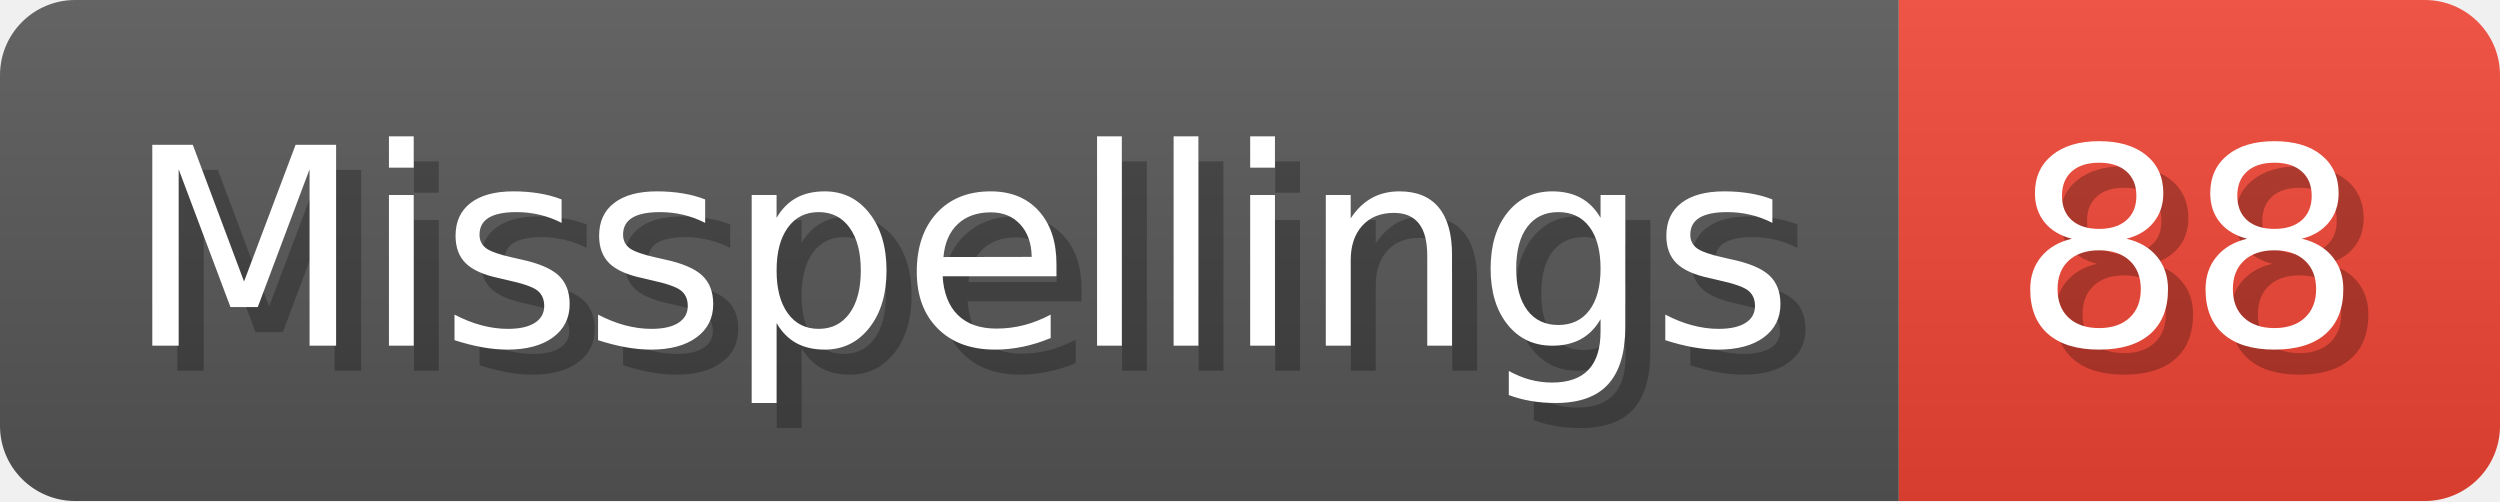
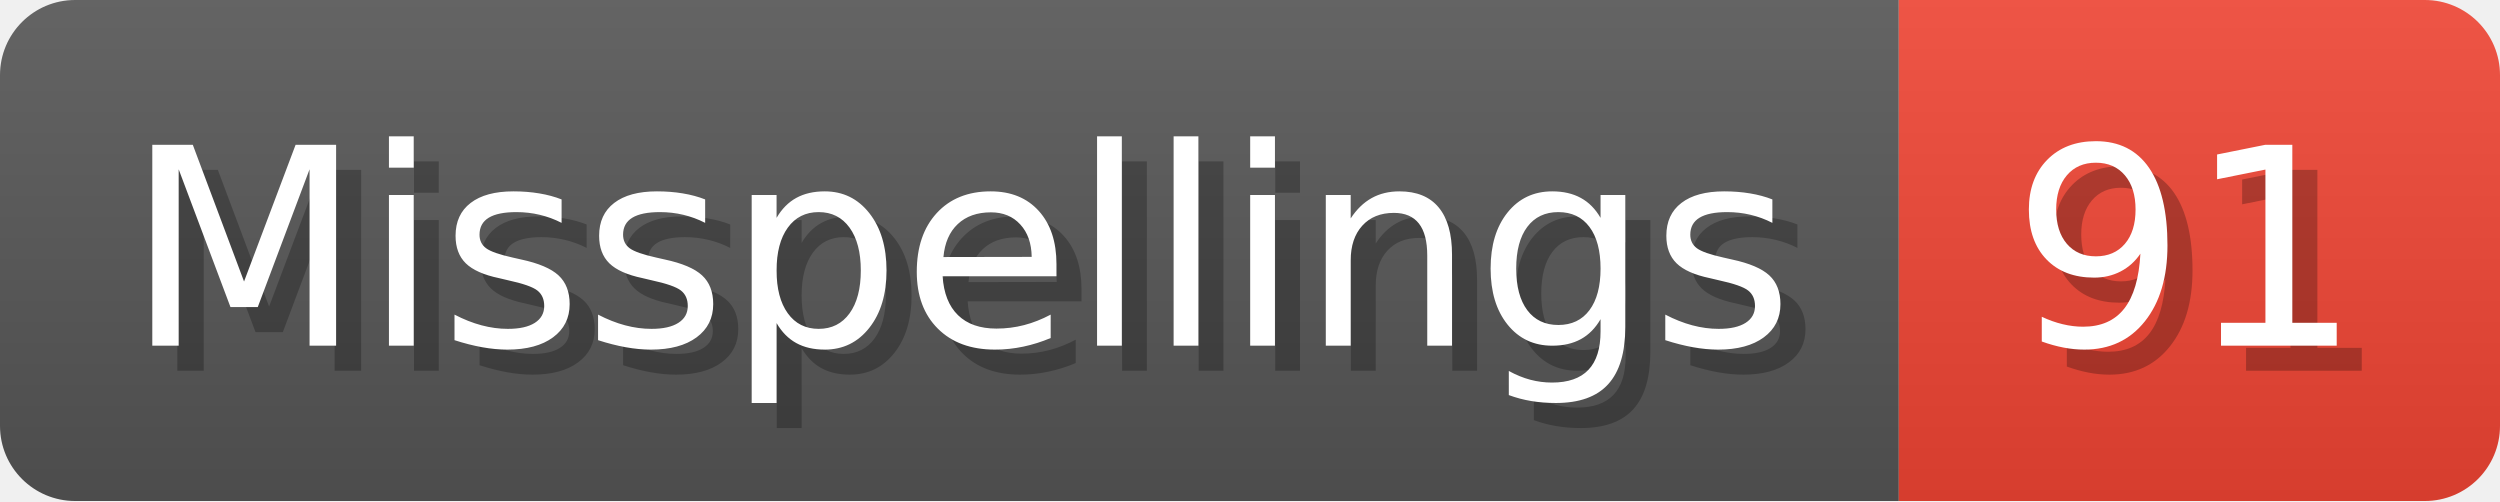
- <svg xmlns="http://www.w3.org/2000/svg" width="99.8" height="20" viewBox="0 0 998 200" role="img" aria-label="Misspellings: 88">
+ <svg xmlns="http://www.w3.org/2000/svg" width="99.8" height="20" viewBox="0 0 998 200" role="img" aria-label="Misspellings: 91">
  <linearGradient id="a" x2="0" y2="100%">
    <stop offset="0" stop-opacity=".1" stop-color="#EEE" />
    <stop offset="1" stop-opacity=".1" />
  </linearGradient>
  <mask id="m">
    <rect width="998" height="200" rx="30" fill="#FFF" />
  </mask>
  <g mask="url(#m)">
    <rect width="758" height="200" fill="#555" />
    <rect width="240" height="200" fill="#E43" x="758" />
    <rect width="998" height="200" fill="url(#a)" />
  </g>
  <g aria-hidden="true" fill="#fff" text-anchor="start" font-family="Verdana,DejaVu Sans,sans-serif" font-size="110">
    <text x="60" y="148" textLength="658" fill="#000" opacity="0.25">Misspellings</text>
    <text x="50" y="138" textLength="658">Misspellings</text>
-     <text x="813" y="148" textLength="140" fill="#000" opacity="0.25">88</text>
-     <text x="803" y="138" textLength="140">88</text>
+     <text x="813" y="148" textLength="140" fill="#000" opacity="0.25">91</text>
+     <text x="803" y="138" textLength="140">91</text>
  </g>
</svg>
